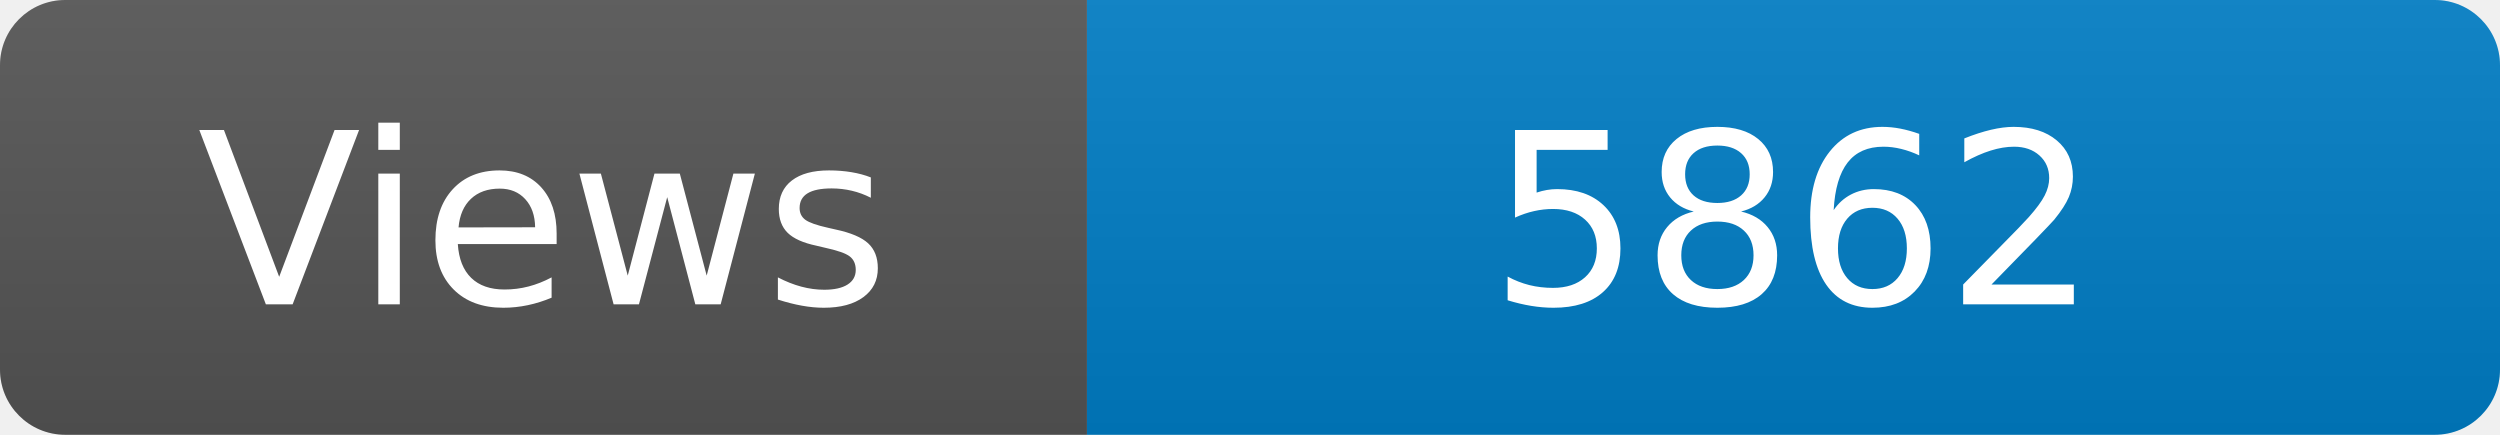
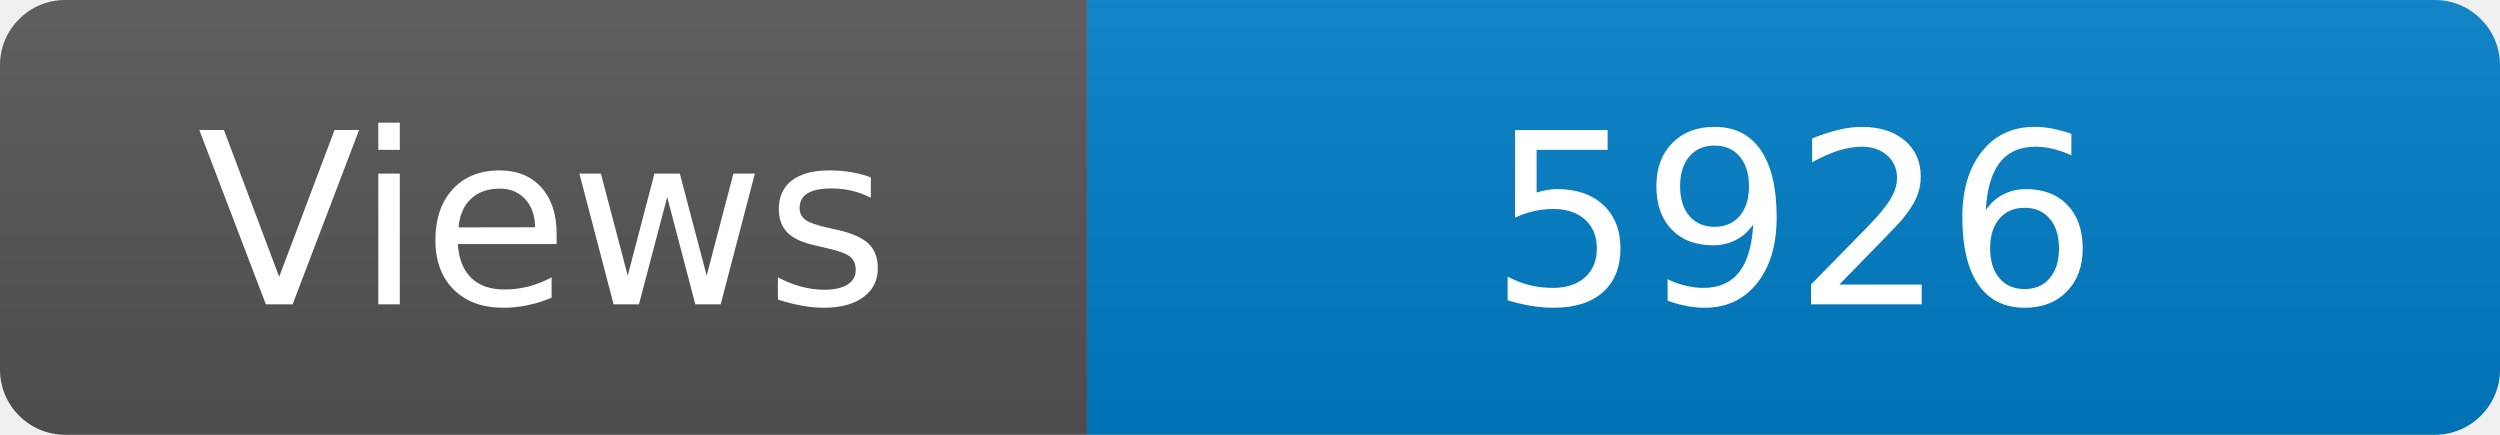
<svg xmlns="http://www.w3.org/2000/svg" width="115" height="20" role="img" aria-label="Maintained?: yes">
  <linearGradient id="s" x2="0" y2="100%">
    <stop offset="0" stop-color="#bbb" stop-opacity=".1" />
    <stop offset="1" stop-opacity=".1" />
  </linearGradient>
  <clipPath id="r">
    <rect width="115" height="20" rx="3" fill="#fff" />
  </clipPath>
  <g clip-path="url(#r)">
    <rect width="50" height="20" fill="#555" />
    <rect x="50" width="160" height="20" fill="#007ec6" />
    <rect width="115" height="20" fill="url(#s)" />
  </g>
  <g fill="#fff" text-anchor="middle" font-family="Verdana,Geneva,DejaVu Sans,sans-serif" font-size="110">
    <text x="250" y="140" transform="scale(.1)" fill="#fff">Views</text>
-     <text x="825" y="140" transform="scale(.1)" fill="#fff">5862</text>
+     <text x="825" y="140" transform="scale(.1)" fill="#fff">5926</text>
  </g>
</svg>
